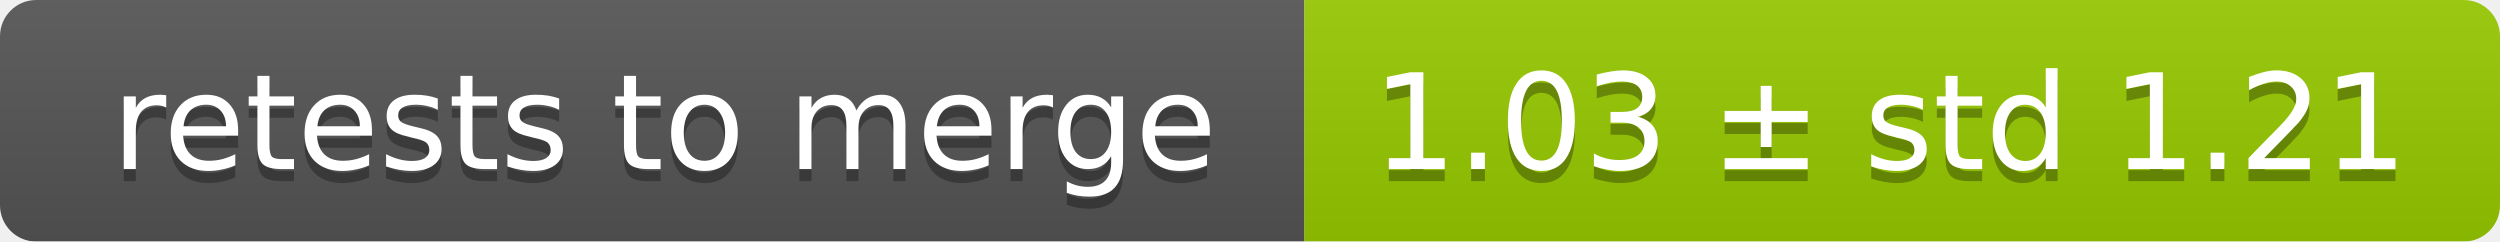
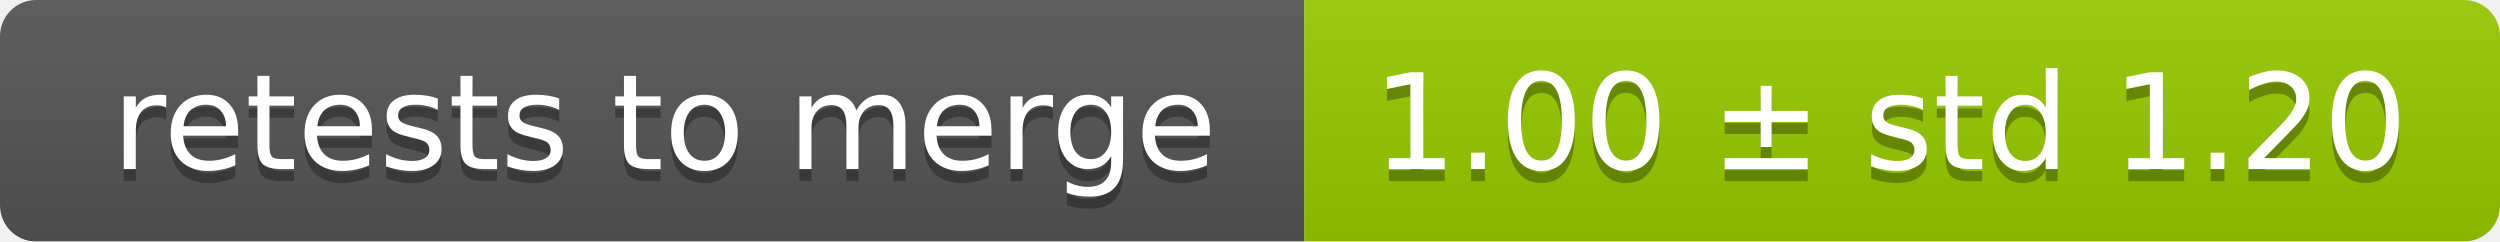
<svg xmlns="http://www.w3.org/2000/svg" width="207" height="20">
  <linearGradient id="smooth" x2="0" y2="100%">
    <stop offset="0" stop-color="#bbb" stop-opacity=".1" />
    <stop offset="1" stop-opacity=".1" />
  </linearGradient>
  <mask id="round">
    <rect width="207" height="20" rx="3" fill="#fff" />
  </mask>
  <g mask="url(#round)">
    <rect width="108" height="20" fill="#555" />
    <rect x="108" width="99" height="20" fill="#97ca00" />
    <rect width="207" height="20" fill="url(#smooth)" />
  </g>
  <g fill="#fff" text-anchor="middle" font-family="DejaVu Sans,Verdana,Geneva,sans-serif" font-size="11">
    <text x="55" y="15" fill="#010101" fill-opacity=".3">retests to merge</text>
    <text x="55" y="14">retests to merge</text>
-     <text x="156.5" y="15" fill="#010101" fill-opacity=".3">1.03 ± std 1.21</text>
-     <text x="156.5" y="14">1.03 ± std 1.21</text>
+     <text x="156.5" y="15" fill="#010101" fill-opacity=".3">1.00 ± std 1.20</text>
+     <text x="156.5" y="14">1.00 ± std 1.20</text>
  </g>
</svg>
